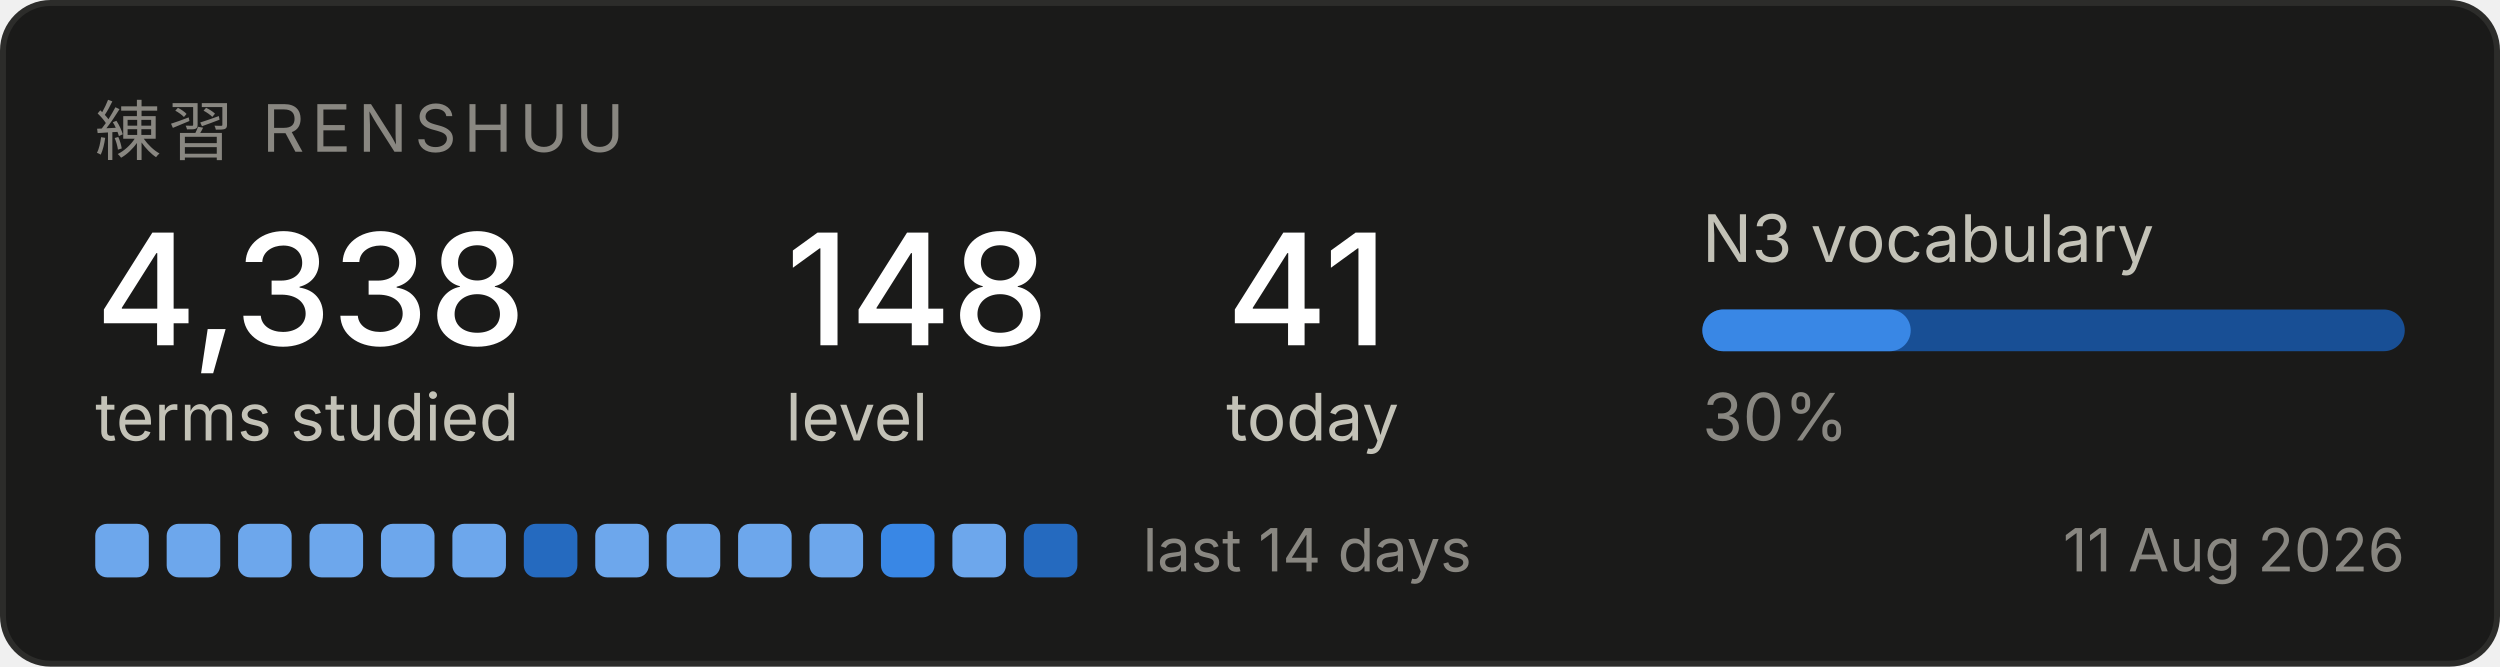
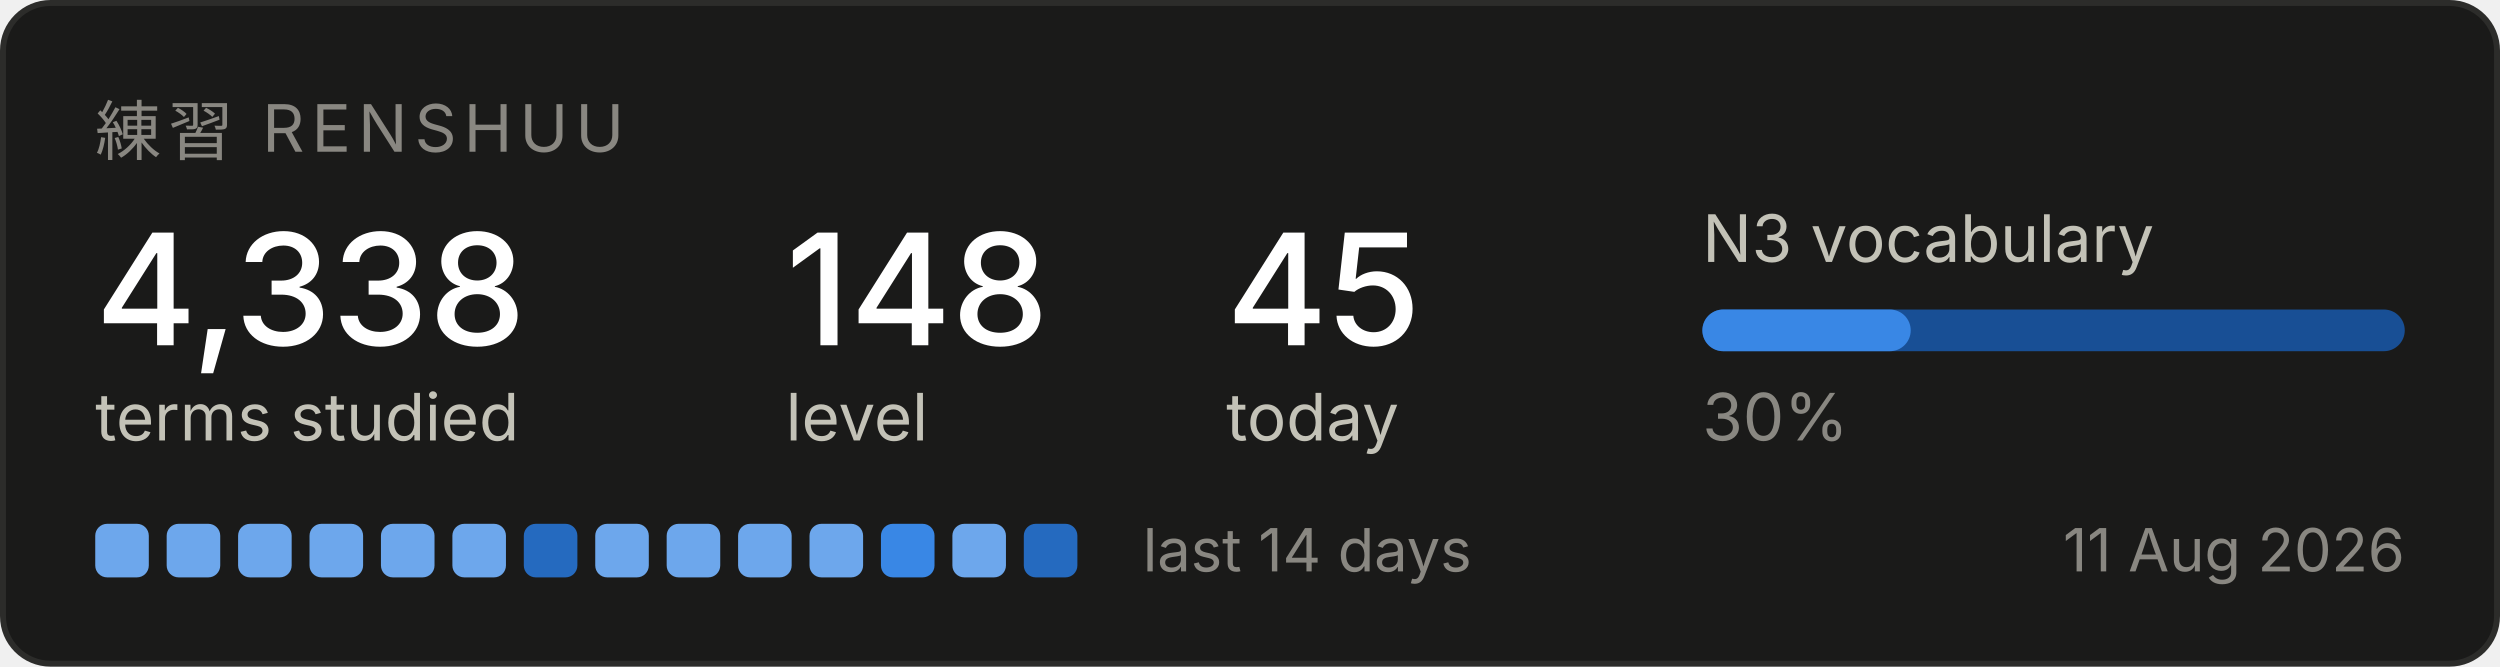
<svg xmlns="http://www.w3.org/2000/svg" width="420" height="112" viewBox="0 0 420 112" role="img" aria-label="Renshuu study progress">
  <rect x="0.5" y="0.5" width="419" height="111" rx="8" fill="#1a1a19" stroke="#2c2c2a" />
  <text x="16" y="26" font-family="system-ui, -apple-system, Segoe UI, sans-serif" font-size="11" fill="#898781" letter-spacing="1.2">練習  RENSHUU</text>
  <text x="16" y="58" font-family="system-ui, -apple-system, Segoe UI, sans-serif" font-size="26" fill="#ffffff" font-weight="500">4,338</text>
  <text x="16" y="74" font-family="system-ui, -apple-system, Segoe UI, sans-serif" font-size="11" fill="#c3c2b7">terms studied</text>
  <text x="132" y="58" font-family="system-ui, -apple-system, Segoe UI, sans-serif" font-size="26" fill="#ffffff" font-weight="500">148</text>
  <text x="132" y="74" font-family="system-ui, -apple-system, Segoe UI, sans-serif" font-size="11" fill="#c3c2b7">level</text>
-   <text x="206" y="58" font-family="system-ui, -apple-system, Segoe UI, sans-serif" font-size="26" fill="#ffffff" font-weight="500">41</text>
+   <text x="206" y="58" font-family="system-ui, -apple-system, Segoe UI, sans-serif" font-size="26" fill="#ffffff" font-weight="500">45</text>
  <text x="206" y="74" font-family="system-ui, -apple-system, Segoe UI, sans-serif" font-size="11" fill="#c3c2b7">today</text>
  <text x="286" y="44" font-family="system-ui, -apple-system, Segoe UI, sans-serif" font-size="11" fill="#c3c2b7">N3 vocabulary</text>
  <rect x="286" y="52" width="118" height="7" rx="3.5" fill="#184f95" />
  <rect x="286" y="52" width="35" height="7" rx="3.5" fill="#3987e5" />
  <text x="286" y="74" font-family="system-ui, -apple-system, Segoe UI, sans-serif" font-size="11" fill="#898781">30%</text>
  <rect x="16" y="88" width="9" height="9" rx="2" fill="#6da7ec" />
  <rect x="28" y="88" width="9" height="9" rx="2" fill="#6da7ec" />
  <rect x="40" y="88" width="9" height="9" rx="2" fill="#6da7ec" />
  <rect x="52" y="88" width="9" height="9" rx="2" fill="#6da7ec" />
  <rect x="64" y="88" width="9" height="9" rx="2" fill="#6da7ec" />
  <rect x="76" y="88" width="9" height="9" rx="2" fill="#6da7ec" />
  <rect x="88" y="88" width="9" height="9" rx="2" fill="#256abf" />
  <rect x="100" y="88" width="9" height="9" rx="2" fill="#6da7ec" />
  <rect x="112" y="88" width="9" height="9" rx="2" fill="#6da7ec" />
  <rect x="124" y="88" width="9" height="9" rx="2" fill="#6da7ec" />
  <rect x="136" y="88" width="9" height="9" rx="2" fill="#6da7ec" />
  <rect x="148" y="88" width="9" height="9" rx="2" fill="#3987e5" />
  <rect x="160" y="88" width="9" height="9" rx="2" fill="#6da7ec" />
  <rect x="172" y="88" width="9" height="9" rx="2" fill="#256abf" />
  <text x="192" y="96" font-family="system-ui, -apple-system, Segoe UI, sans-serif" font-size="10" fill="#898781">last 14 days</text>
  <text x="404" y="96" font-family="system-ui, -apple-system, Segoe UI, sans-serif" font-size="10" fill="#898781" text-anchor="end">11 Aug 2026</text>
</svg>
